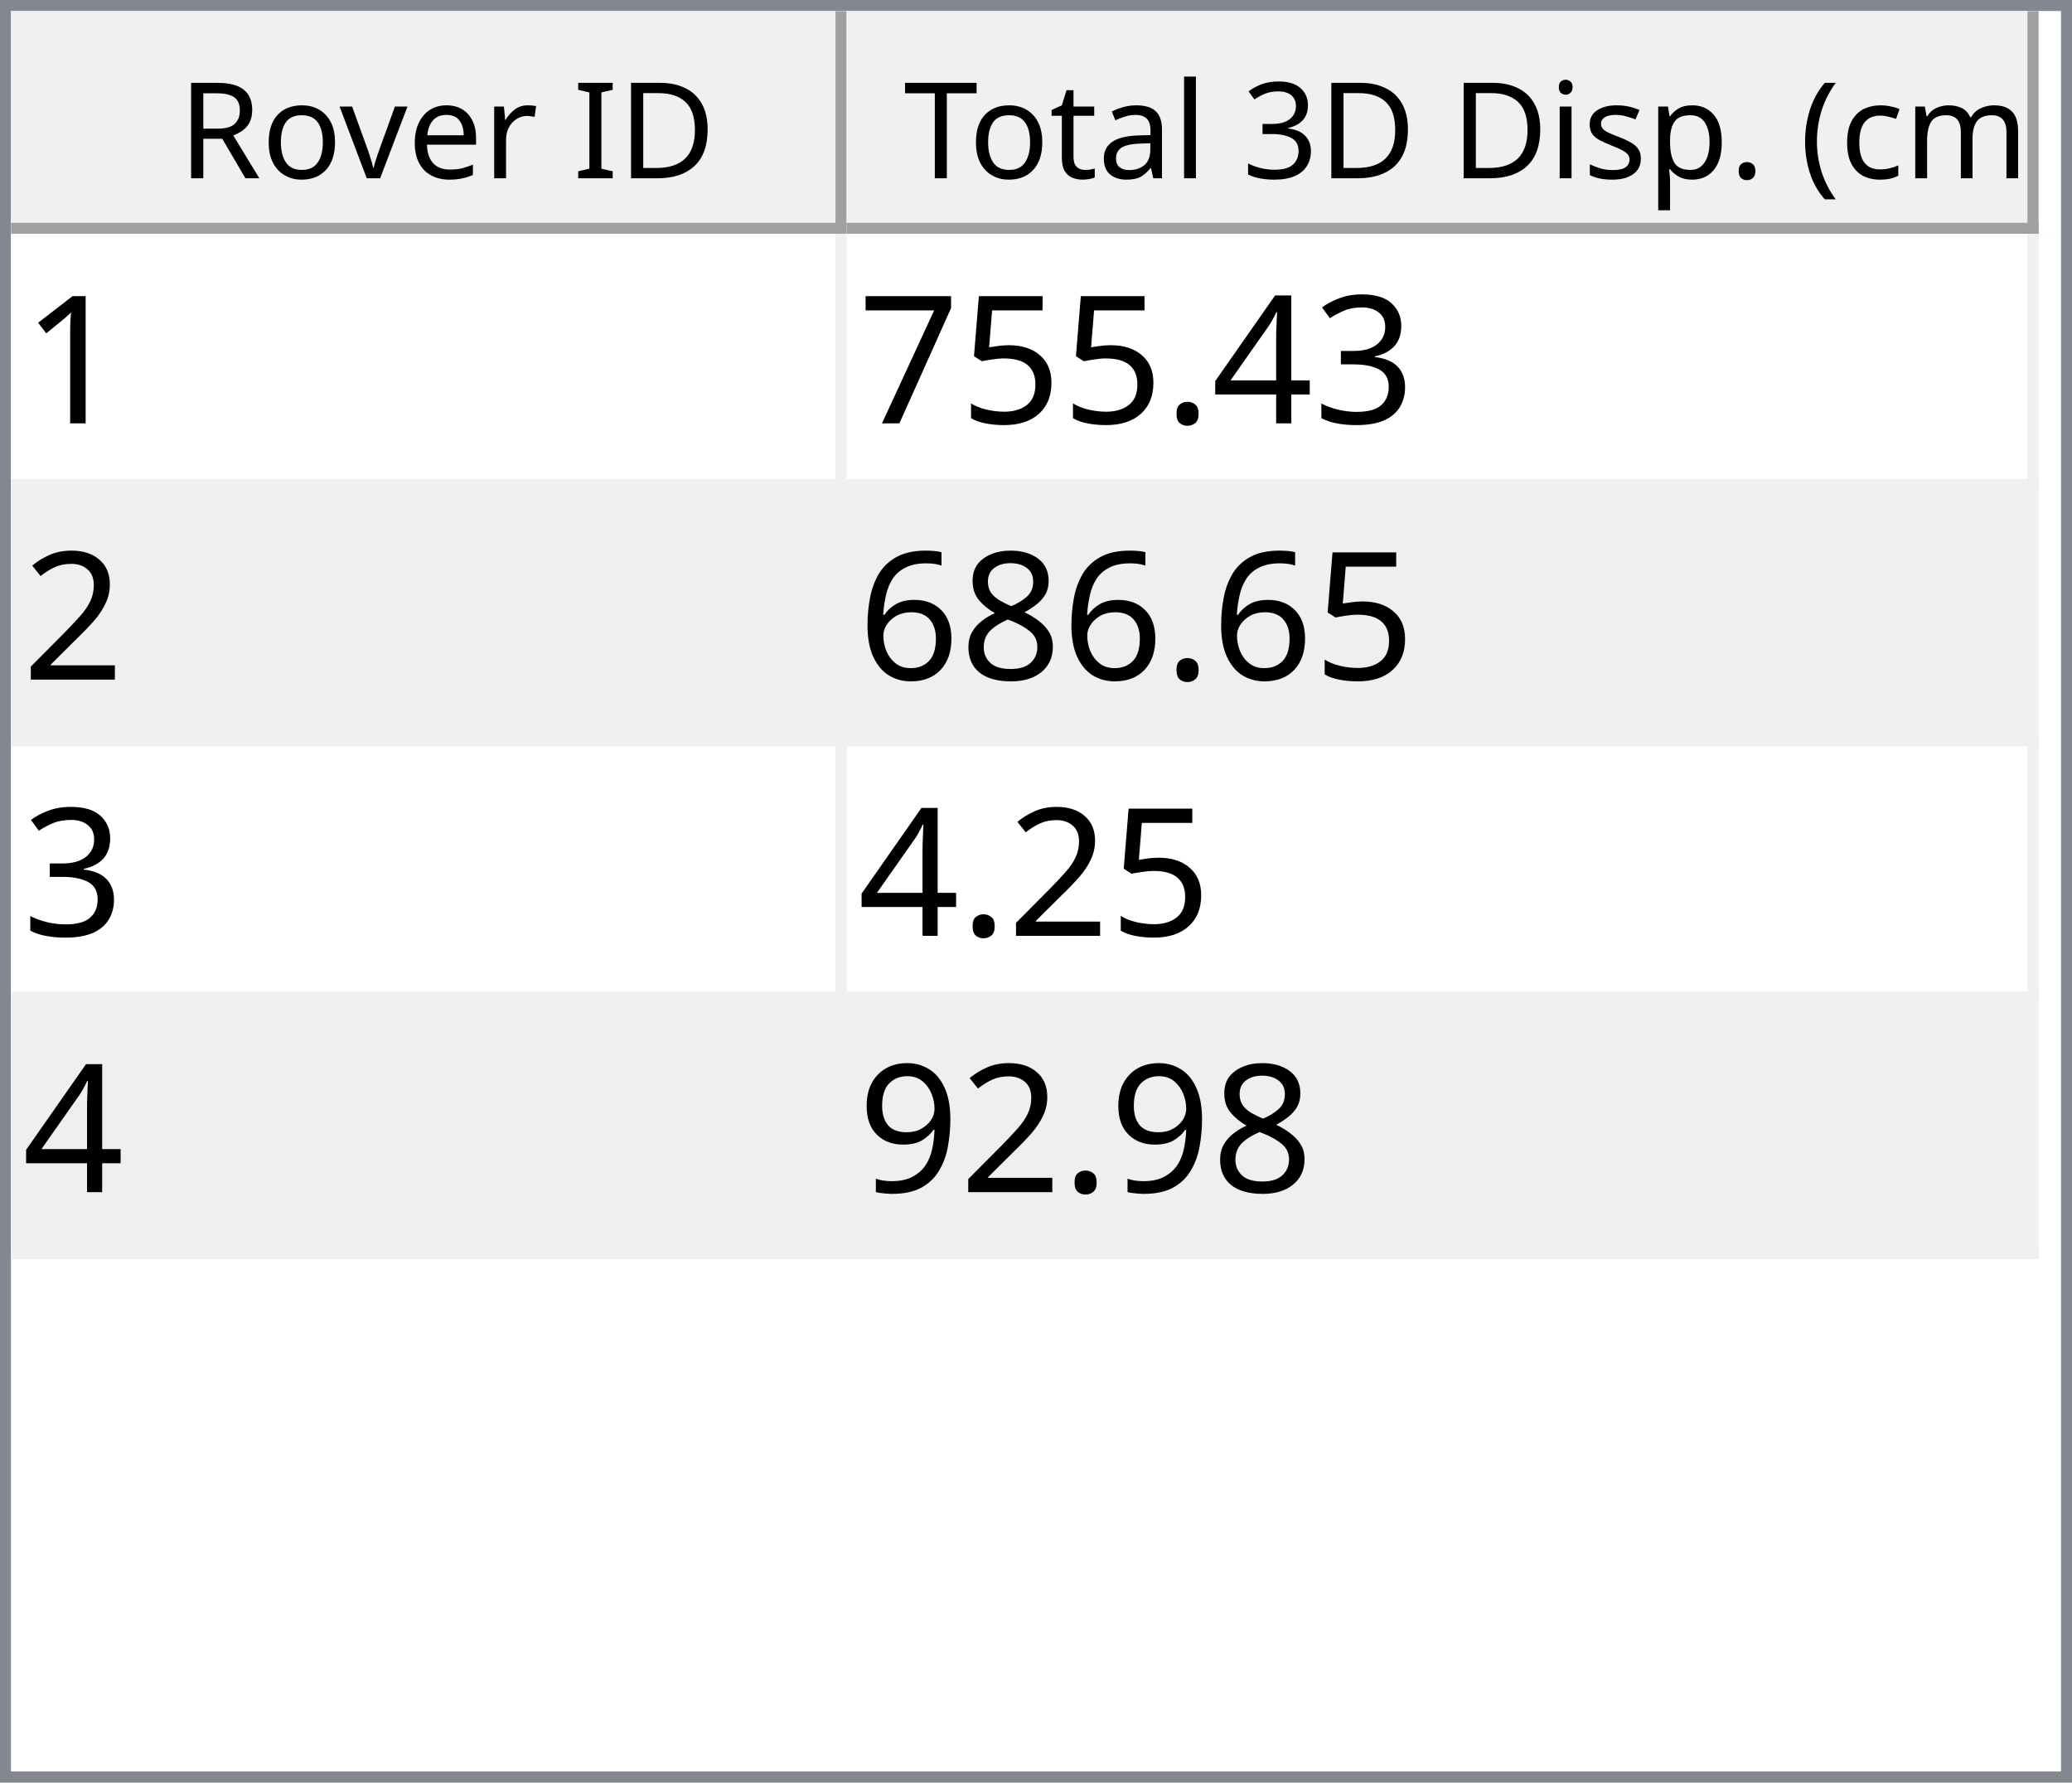
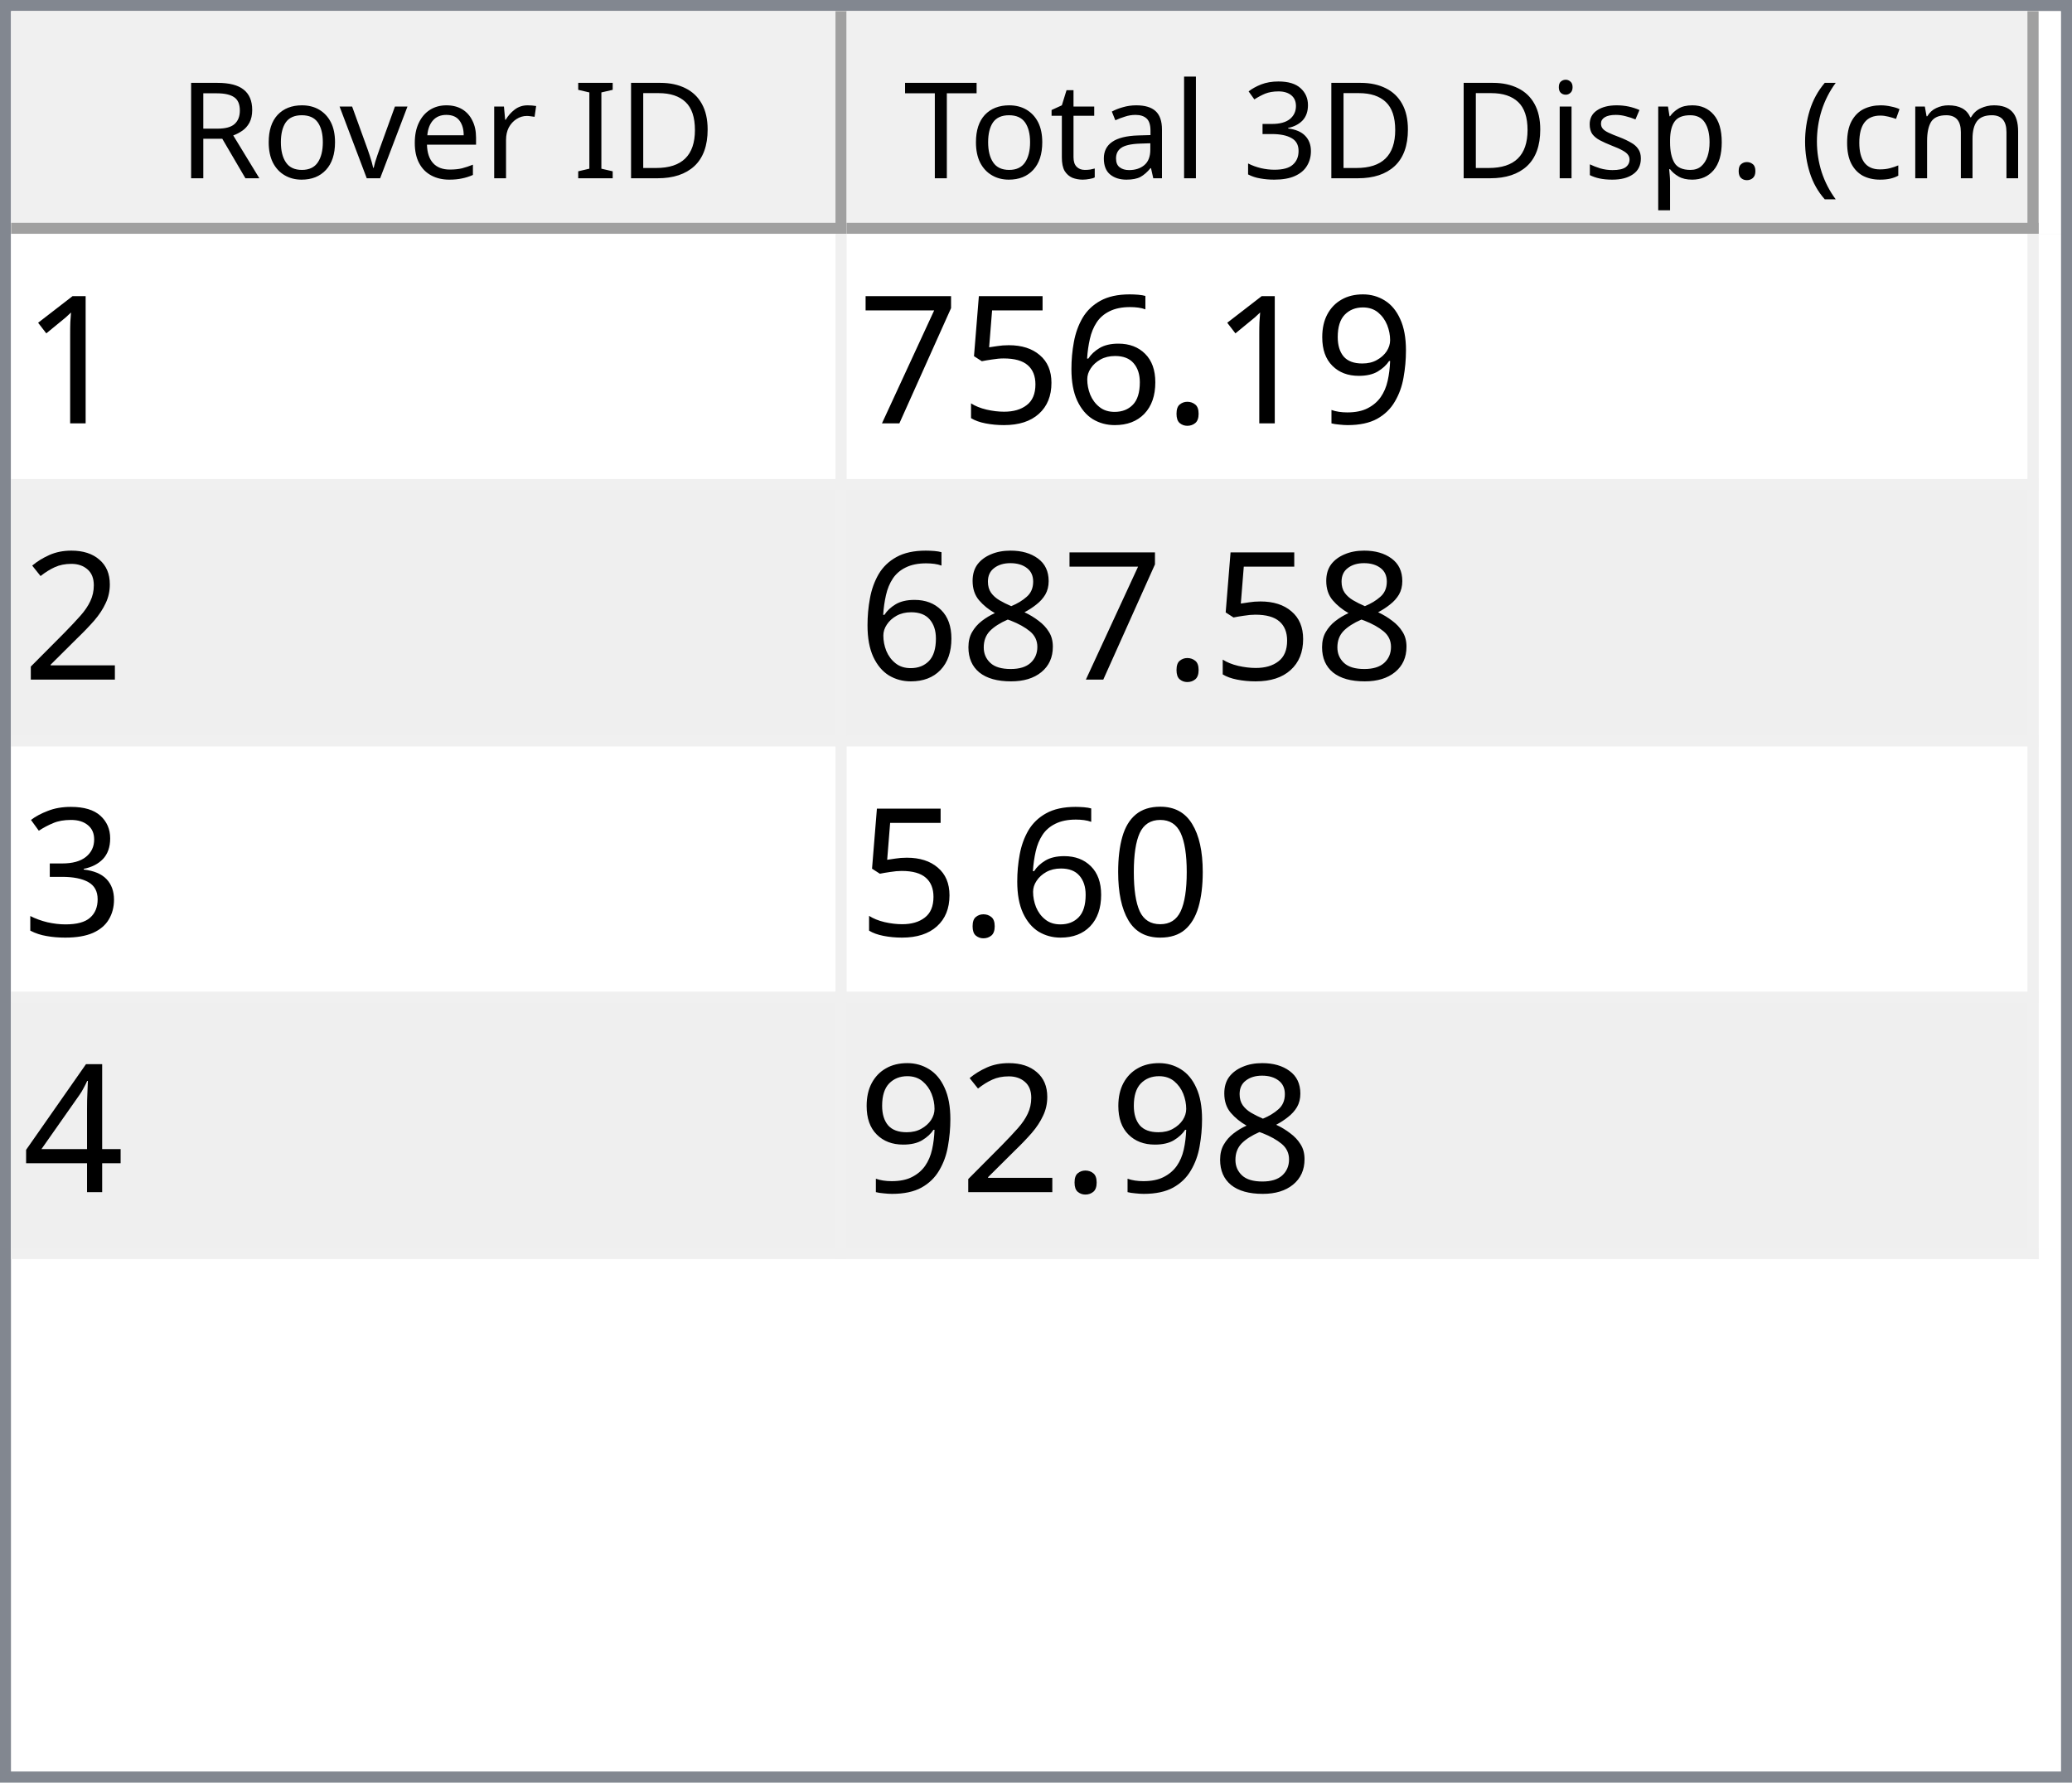
<svg xmlns="http://www.w3.org/2000/svg" style="fill-opacity:1; color-rendering:auto; color-interpolation:auto; text-rendering:auto; stroke:black; stroke-linecap:square; stroke-miterlimit:10; shape-rendering:auto; stroke-opacity:1; fill:black; stroke-dasharray:none; font-weight:normal; stroke-width:1; font-family:'Dialog'; font-style:normal; stroke-linejoin:miter; font-size:12px; stroke-dashoffset:0; image-rendering:auto;" width="186" height="160">
  <defs id="genericDefs" />
  <g>
    <defs id="defs1">
      <clipPath clipPathUnits="userSpaceOnUse" id="clipPath1">
        <path d="M0 0 L186 0 L186 160 L0 160 L0 0 Z" />
      </clipPath>
      <clipPath clipPathUnits="userSpaceOnUse" id="clipPath2">
        <path d="M0 0 L0 160 L186 160 L186 0 Z" />
      </clipPath>
      <clipPath clipPathUnits="userSpaceOnUse" id="clipPath3">
        <path d="M0 0 L0 20 L184 20 L184 0 Z" />
      </clipPath>
      <clipPath clipPathUnits="userSpaceOnUse" id="clipPath4">
        <path d="M0 0 L0 20 L75 20 L75 0 Z" />
      </clipPath>
      <clipPath clipPathUnits="userSpaceOnUse" id="clipPath5">
        <path d="M1 1 L1 19 L74 19 L74 1 Z" />
      </clipPath>
      <clipPath clipPathUnits="userSpaceOnUse" id="clipPath6">
        <path d="M0 0 L0 18 L73 18 L73 0 Z" />
      </clipPath>
      <clipPath clipPathUnits="userSpaceOnUse" id="clipPath7">
        <path d="M-0.5 -0.5 L-0.5 19.5 L74.5 19.5 L74.5 -0.5 Z" />
      </clipPath>
      <clipPath clipPathUnits="userSpaceOnUse" id="clipPath8">
        <path d="M0 0 L0 20 L107 20 L107 0 Z" />
      </clipPath>
      <clipPath clipPathUnits="userSpaceOnUse" id="clipPath9">
        <path d="M1 1 L1 19 L106 19 L106 1 Z" />
      </clipPath>
      <clipPath clipPathUnits="userSpaceOnUse" id="clipPath10">
        <path d="M0 0 L0 18 L105 18 L105 0 Z" />
      </clipPath>
      <clipPath clipPathUnits="userSpaceOnUse" id="clipPath11">
        <path d="M-0.5 -0.5 L-0.5 19.5 L106.5 19.5 L106.5 -0.5 Z" />
      </clipPath>
      <clipPath clipPathUnits="userSpaceOnUse" id="clipPath12">
        <path d="M0 0 L0 138 L184 138 L184 0 Z" />
      </clipPath>
      <clipPath clipPathUnits="userSpaceOnUse" id="clipPath13">
        <path d="M0 0 L0 92 L182 92 L182 0 Z" />
      </clipPath>
      <clipPath clipPathUnits="userSpaceOnUse" id="clipPath14">
        <path d="M-0.5 -0.5 L-0.5 91.5 L181.5 91.5 L181.5 -0.5 Z" />
      </clipPath>
      <clipPath clipPathUnits="userSpaceOnUse" id="clipPath15">
        <path d="M0 0 L0 22 L74 22 L74 0 Z" />
      </clipPath>
      <clipPath clipPathUnits="userSpaceOnUse" id="clipPath16">
        <path d="M0 0 L0 22 L106 22 L106 0 Z" />
      </clipPath>
      <font horiz-adv-x="64.551" id="font1">
        <font-face ascent="107.91" descent="25.098" units-per-em="100" style="font-style:normal; font-family:Segoe UI; font-weight:normal;" />
        <missing-glyph horiz-adv-x="64.551" d="M8.109 0 L8.109 68.266 L56.453 68.266 L56.453 0 L8.109 0 ZM15.328 7.234 L49.219 7.234 L49.219 61.031 L15.328 61.031 L15.328 7.234 Z" />
        <glyph unicode="D" horiz-adv-x="70.117" d="M9.188 0 L9.188 70.016 L28.516 70.016 Q65.531 70.016 65.531 35.891 Q65.531 19.672 55.25 9.836 Q44.969 0 27.734 0 L9.188 0 ZM17.391 62.594 L17.391 7.422 L27.828 7.422 Q41.609 7.422 49.273 14.797 Q56.938 22.172 56.938 35.688 Q56.938 62.594 28.328 62.594 L17.391 62.594 Z" />
        <glyph unicode="I" horiz-adv-x="26.611" d="M17.391 0 L9.188 0 L9.188 70.016 L17.391 70.016 L17.391 0 Z" />
        <glyph unicode=" " horiz-adv-x="27.393" d="" />
        <glyph unicode="r" horiz-adv-x="34.766" d="M34.188 41.891 Q32.078 43.5 28.125 43.5 Q23 43.5 19.555 38.672 Q16.109 33.844 16.109 25.484 L16.109 0 L8.109 0 L8.109 50 L16.109 50 L16.109 39.703 L16.312 39.703 Q18.016 44.969 21.531 47.922 Q25.047 50.875 29.391 50.875 Q32.516 50.875 34.188 50.203 L34.188 41.891 Z" />
        <glyph unicode="e" horiz-adv-x="52.295" d="M48.297 23 L12.984 23 Q13.188 14.656 17.484 10.109 Q21.781 5.562 29.297 5.562 Q37.75 5.562 44.828 11.141 L44.828 3.609 Q38.234 -1.172 27.391 -1.172 Q16.797 -1.172 10.742 5.641 Q4.688 12.453 4.688 24.812 Q4.688 36.469 11.305 43.82 Q17.922 51.172 27.734 51.172 Q37.547 51.172 42.922 44.828 Q48.297 38.484 48.297 27.203 L48.297 23 ZM40.094 29.781 Q40.047 36.719 36.75 40.578 Q33.453 44.438 27.594 44.438 Q21.922 44.438 17.969 40.383 Q14.016 36.328 13.094 29.781 L40.094 29.781 Z" />
        <glyph unicode="v" horiz-adv-x="47.9" d="M47.406 50 L27.484 0 L19.625 0 L0.688 50 L9.469 50 L22.172 13.672 Q23.578 9.672 23.922 6.688 L24.125 6.688 Q24.609 10.453 25.688 13.484 L38.969 50 L47.406 50 Z" />
        <glyph unicode="o" horiz-adv-x="58.594" d="M29 -1.172 Q17.922 -1.172 11.305 5.836 Q4.688 12.844 4.688 24.422 Q4.688 37.016 11.57 44.094 Q18.453 51.172 30.172 51.172 Q41.359 51.172 47.633 44.289 Q53.906 37.406 53.906 25.203 Q53.906 13.234 47.141 6.031 Q40.375 -1.172 29 -1.172 ZM29.594 44.438 Q21.875 44.438 17.383 39.188 Q12.891 33.938 12.891 24.703 Q12.891 15.828 17.43 10.695 Q21.969 5.562 29.594 5.562 Q37.359 5.562 41.531 10.594 Q45.703 15.625 45.703 24.906 Q45.703 34.281 41.531 39.359 Q37.359 44.438 29.594 44.438 Z" />
        <glyph unicode="R" horiz-adv-x="59.814" d="M59.375 0 L49.609 0 L37.891 19.625 Q36.281 22.359 34.766 24.289 Q33.25 26.219 31.664 27.438 Q30.078 28.656 28.25 29.219 Q26.422 29.781 24.125 29.781 L17.391 29.781 L17.391 0 L9.188 0 L9.188 70.016 L30.078 70.016 Q34.672 70.016 38.555 68.867 Q42.438 67.719 45.289 65.375 Q48.141 63.031 49.758 59.547 Q51.375 56.062 51.375 51.375 Q51.375 47.703 50.273 44.656 Q49.172 41.609 47.148 39.211 Q45.125 36.812 42.266 35.133 Q39.406 33.453 35.844 32.516 L35.844 32.328 Q37.594 31.547 38.891 30.547 Q40.188 29.547 41.359 28.18 Q42.531 26.812 43.68 25.078 Q44.828 23.344 46.234 21.047 L59.375 0 ZM17.391 62.594 L17.391 37.203 L28.516 37.203 Q31.594 37.203 34.203 38.133 Q36.812 39.062 38.719 40.797 Q40.625 42.531 41.703 45.047 Q42.781 47.562 42.781 50.688 Q42.781 56.297 39.141 59.445 Q35.5 62.594 28.609 62.594 L17.391 62.594 Z" />
        <glyph unicode=")" horiz-adv-x="30.176" d="M8.297 -15.922 L1.172 -15.922 Q16.406 2.344 16.406 26.812 Q16.406 51.469 1.078 70.016 L8.297 70.016 Q23.531 52.156 23.531 26.703 Q23.531 1.375 8.297 -15.922 Z" />
        <glyph unicode="m" horiz-adv-x="86.133" d="M79.109 0 L71.094 0 L71.094 28.719 Q71.094 37.016 68.531 40.727 Q65.969 44.438 59.906 44.438 Q54.781 44.438 51.195 39.75 Q47.609 35.062 47.609 28.516 L47.609 0 L39.594 0 L39.594 29.688 Q39.594 44.438 28.219 44.438 Q22.953 44.438 19.531 40.016 Q16.109 35.594 16.109 28.516 L16.109 0 L8.109 0 L8.109 50 L16.109 50 L16.109 42.094 L16.312 42.094 Q21.625 51.172 31.844 51.172 Q36.969 51.172 40.773 48.312 Q44.578 45.453 46 40.828 Q51.562 51.172 62.594 51.172 Q79.109 51.172 79.109 30.812 L79.109 0 Z" />
        <glyph unicode="c" horiz-adv-x="46.191" d="M42.188 2.297 Q36.422 -1.172 28.516 -1.172 Q17.828 -1.172 11.258 5.789 Q4.688 12.75 4.688 23.828 Q4.688 36.188 11.766 43.68 Q18.844 51.172 30.672 51.172 Q37.25 51.172 42.281 48.734 L42.281 40.531 Q36.719 44.438 30.375 44.438 Q22.703 44.438 17.797 38.945 Q12.891 33.453 12.891 24.516 Q12.891 15.719 17.508 10.641 Q22.125 5.562 29.891 5.562 Q36.422 5.562 42.188 9.906 L42.188 2.297 Z" />
        <glyph unicode="(" horiz-adv-x="30.176" d="M29.109 -15.922 L21.969 -15.922 Q6.844 1.375 6.844 26.703 Q6.844 52.156 21.969 70.016 L29.203 70.016 Q13.875 51.469 13.875 26.812 Q13.875 2.344 29.109 -15.922 Z" />
        <glyph unicode="." horiz-adv-x="21.68" d="M10.891 -1.078 Q8.641 -1.078 7.055 0.539 Q5.469 2.156 5.469 4.391 Q5.469 6.641 7.055 8.273 Q8.641 9.906 10.891 9.906 Q13.188 9.906 14.797 8.273 Q16.406 6.641 16.406 4.391 Q16.406 2.156 14.797 0.539 Q13.188 -1.078 10.891 -1.078 Z" />
        <glyph unicode="p" horiz-adv-x="58.789" d="M16.312 7.234 L16.109 7.234 L16.109 -23 L8.109 -23 L8.109 50 L16.109 50 L16.109 41.219 L16.312 41.219 Q22.219 51.172 33.594 51.172 Q43.266 51.172 48.688 44.461 Q54.109 37.75 54.109 26.469 Q54.109 13.922 48 6.375 Q41.891 -1.172 31.297 -1.172 Q21.578 -1.172 16.312 7.234 ZM16.109 27.391 L16.109 20.406 Q16.109 14.203 20.141 9.883 Q24.172 5.562 30.375 5.562 Q37.641 5.562 41.773 11.133 Q45.906 16.703 45.906 26.609 Q45.906 34.969 42.047 39.703 Q38.188 44.438 31.594 44.438 Q24.609 44.438 20.359 39.578 Q16.109 34.719 16.109 27.391 Z" />
        <glyph unicode="s" horiz-adv-x="42.432" d="M5.078 1.812 L5.078 10.406 Q11.625 5.562 19.484 5.562 Q30.031 5.562 30.031 12.594 Q30.031 14.594 29.125 15.992 Q28.219 17.391 26.68 18.461 Q25.141 19.531 23.07 20.383 Q21 21.234 18.609 22.172 Q15.281 23.484 12.766 24.828 Q10.25 26.172 8.57 27.859 Q6.891 29.547 6.031 31.695 Q5.172 33.844 5.172 36.719 Q5.172 40.234 6.789 42.945 Q8.406 45.656 11.086 47.484 Q13.766 49.312 17.211 50.242 Q20.656 51.172 24.312 51.172 Q30.812 51.172 35.938 48.922 L35.938 40.828 Q30.422 44.438 23.25 44.438 Q21 44.438 19.195 43.922 Q17.391 43.406 16.094 42.477 Q14.797 41.547 14.086 40.258 Q13.375 38.969 13.375 37.406 Q13.375 35.453 14.086 34.133 Q14.797 32.812 16.164 31.789 Q17.531 30.766 19.484 29.938 Q21.438 29.109 23.922 28.125 Q27.25 26.859 29.883 25.516 Q32.516 24.172 34.375 22.484 Q36.234 20.797 37.234 18.602 Q38.234 16.406 38.234 13.375 Q38.234 9.672 36.602 6.938 Q34.969 4.203 32.234 2.398 Q29.5 0.594 25.93 -0.289 Q22.359 -1.172 18.453 -1.172 Q10.75 -1.172 5.078 1.812 Z" />
        <glyph unicode="i" horiz-adv-x="24.219" d="M12.203 62.703 Q10.062 62.703 8.547 64.164 Q7.031 65.625 7.031 67.875 Q7.031 70.125 8.547 71.609 Q10.062 73.094 12.203 73.094 Q14.406 73.094 15.945 71.609 Q17.484 70.125 17.484 67.875 Q17.484 65.719 15.945 64.211 Q14.406 62.703 12.203 62.703 ZM16.109 0 L8.109 0 L8.109 50 L16.109 50 L16.109 0 Z" />
        <glyph unicode="3" horiz-adv-x="53.906" d="M46.531 19.828 Q46.531 15.094 44.75 11.211 Q42.969 7.328 39.719 4.57 Q36.469 1.812 31.93 0.297 Q27.391 -1.219 21.922 -1.219 Q11.922 -1.219 6 2.594 L6 11.188 Q13.094 5.609 22.219 5.609 Q25.875 5.609 28.828 6.539 Q31.781 7.469 33.906 9.227 Q36.031 10.984 37.18 13.477 Q38.328 15.969 38.328 19.094 Q38.328 32.812 18.797 32.812 L12.984 32.812 L12.984 39.594 L18.5 39.594 Q35.797 39.594 35.797 52.484 Q35.797 64.406 22.609 64.406 Q15.188 64.406 8.688 59.422 L8.688 67.188 Q15.375 71.188 24.609 71.188 Q29 71.188 32.57 69.969 Q36.141 68.75 38.68 66.555 Q41.219 64.359 42.609 61.281 Q44 58.203 44 54.5 Q44 40.672 30.031 36.719 L30.031 36.531 Q33.594 36.141 36.625 34.797 Q39.656 33.453 41.852 31.305 Q44.047 29.156 45.289 26.25 Q46.531 23.344 46.531 19.828 Z" />
        <glyph unicode="l" horiz-adv-x="24.219" d="M16.109 0 L8.109 0 L8.109 74.031 L16.109 74.031 L16.109 0 Z" />
        <glyph unicode="a" horiz-adv-x="50.879" d="M43.891 0 L35.891 0 L35.891 7.812 L35.688 7.812 Q30.469 -1.172 20.312 -1.172 Q12.844 -1.172 8.617 2.781 Q4.391 6.734 4.391 13.281 Q4.391 27.297 20.906 29.594 L35.891 31.688 Q35.891 44.438 25.594 44.438 Q16.547 44.438 9.281 38.281 L9.281 46.484 Q16.656 51.172 26.266 51.172 Q43.891 51.172 43.891 32.516 L43.891 0 ZM35.891 25.297 L23.828 23.641 Q18.266 22.859 15.43 20.875 Q12.594 18.891 12.594 13.875 Q12.594 10.203 15.211 7.883 Q17.828 5.562 22.172 5.562 Q28.125 5.562 32.008 9.742 Q35.891 13.922 35.891 20.312 L35.891 25.297 Z" />
        <glyph unicode="t" horiz-adv-x="33.887" d="M31.297 0.484 Q28.469 -1.078 23.828 -1.078 Q10.688 -1.078 10.688 13.578 L10.688 43.172 L2.094 43.172 L2.094 50 L10.688 50 L10.688 62.203 L18.703 64.797 L18.703 50 L31.297 50 L31.297 43.172 L18.703 43.172 L18.703 14.984 Q18.703 9.969 20.414 7.82 Q22.125 5.672 26.078 5.672 Q29.109 5.672 31.297 7.328 L31.297 0.484 Z" />
        <glyph unicode="T" horiz-adv-x="52.393" d="M50.594 62.594 L30.375 62.594 L30.375 0 L22.172 0 L22.172 62.594 L2 62.594 L2 70.016 L50.594 70.016 L50.594 62.594 Z" />
      </font>
      <font horiz-adv-x="75.0" id="font2">
        <font-face ascent="100.537" descent="21.973" units-per-em="100" style="font-style:normal; font-family:sans-serif; font-weight:normal;" />
        <missing-glyph horiz-adv-x="75.0" d="M12.5 0 L12.5 62.5 L62.5 62.5 L62.5 0 L12.5 0 ZM14.062 1.562 L60.938 1.562 L60.938 60.938 L14.062 60.938 L14.062 1.562 Z" />
        <glyph unicode="1" horiz-adv-x="55.615" d="M37.25 0 L28.469 0 L28.469 56 Q25.297 52.984 20.141 49.953 Q14.984 46.922 10.891 45.406 L10.891 53.906 Q18.266 57.375 23.781 62.305 Q29.297 67.234 31.594 71.875 L37.25 71.875 L37.25 0 Z" />
-         <glyph unicode="3" horiz-adv-x="55.615" d="M4.203 18.891 L12.984 20.062 Q14.5 12.594 18.141 9.297 Q21.781 6 27 6 Q33.203 6 37.477 10.297 Q41.75 14.594 41.75 20.953 Q41.75 27 37.797 30.93 Q33.844 34.859 27.734 34.859 Q25.25 34.859 21.531 33.891 L22.516 41.609 Q23.391 41.5 23.922 41.5 Q29.547 41.5 34.039 44.43 Q38.531 47.359 38.531 53.469 Q38.531 58.297 35.258 61.477 Q31.984 64.656 26.812 64.656 Q21.688 64.656 18.266 61.43 Q14.844 58.203 13.875 51.766 L5.078 53.328 Q6.688 62.156 12.398 67.016 Q18.109 71.875 26.609 71.875 Q32.469 71.875 37.398 69.359 Q42.328 66.844 44.945 62.5 Q47.562 58.156 47.562 53.266 Q47.562 48.641 45.07 44.828 Q42.578 41.016 37.703 38.766 Q44.047 37.312 47.562 32.695 Q51.078 28.078 51.078 21.141 Q51.078 11.766 44.242 5.25 Q37.406 -1.266 26.953 -1.266 Q17.531 -1.266 11.305 4.352 Q5.078 9.969 4.203 18.891 Z" />
-         <glyph unicode="4" horiz-adv-x="55.615" d="M32.328 0 L32.328 17.141 L1.266 17.141 L1.266 25.203 L33.938 71.578 L41.109 71.578 L41.109 25.203 L50.781 25.203 L50.781 17.141 L41.109 17.141 L41.109 0 L32.328 0 ZM32.328 25.203 L32.328 57.469 L9.906 25.203 L32.328 25.203 Z" />
+         <glyph unicode="9" horiz-adv-x="55.615" d="M5.469 16.547 L13.922 17.328 Q14.984 11.375 18.016 8.688 Q21.047 6 25.781 6 Q29.828 6 32.883 7.859 Q35.938 9.719 37.891 12.82 Q39.844 15.922 41.164 21.195 Q42.484 26.469 42.484 31.938 Q42.484 32.516 42.438 33.688 Q39.797 29.5 35.234 26.883 Q30.672 24.266 25.344 24.266 Q16.453 24.266 10.305 30.711 Q4.156 37.156 4.156 47.703 Q4.156 58.594 10.578 65.234 Q17 71.875 26.656 71.875 Q33.641 71.875 39.43 68.117 Q45.219 64.359 48.219 57.398 Q51.219 50.438 51.219 37.25 Q51.219 23.531 48.242 15.406 Q45.266 7.281 39.383 3.031 Q33.5 -1.219 25.594 -1.219 Q17.188 -1.219 11.867 3.445 Q6.547 8.109 5.469 16.547 ZM41.453 48.141 Q41.453 55.719 37.43 60.156 Q33.406 64.594 27.734 64.594 Q21.875 64.594 17.531 59.812 Q13.188 55.031 13.188 47.406 Q13.188 40.578 17.312 36.305 Q21.438 32.031 27.484 32.031 Q33.594 32.031 37.523 36.305 Q41.453 40.578 41.453 48.141 Z" />
        <glyph unicode="." horiz-adv-x="27.783" d="M9.078 0 L9.078 10.016 L19.094 10.016 L19.094 0 L9.078 0 Z" />
+         <glyph unicode="6" horiz-adv-x="55.615" d="M49.75 54.047 L41.016 53.375 Q39.844 58.547 37.703 60.891 Q34.125 64.656 28.906 64.656 Q24.703 64.656 21.531 62.312 Q17.391 59.281 14.992 53.469 Q12.594 47.656 12.5 36.922 Q15.672 41.75 20.266 44.094 Q24.859 46.438 29.891 46.438 Q38.672 46.438 44.852 39.969 Q51.031 33.5 51.031 23.25 Q51.031 16.5 48.125 10.719 Q45.219 4.938 40.141 1.859 Q35.062 -1.219 28.609 -1.219 Q17.625 -1.219 10.695 6.859 Q3.766 14.938 3.766 33.5 Q3.766 54.25 11.422 63.672 Q18.109 71.875 29.438 71.875 Q37.891 71.875 43.289 67.141 Q48.688 62.406 49.75 54.047 ZM13.875 23.188 Q13.875 18.656 15.797 14.508 Q17.719 10.359 21.188 8.18 Q24.656 6 28.469 6 Q34.031 6 38.039 10.492 Q42.047 14.984 42.047 22.703 Q42.047 30.125 38.086 34.398 Q34.125 38.672 28.125 38.672 Q22.172 38.672 18.023 34.398 Q13.875 30.125 13.875 23.188 Z" />
        <glyph unicode="5" horiz-adv-x="55.615" d="M4.156 18.75 L13.375 19.531 Q14.406 12.797 18.141 9.398 Q21.875 6 27.156 6 Q33.5 6 37.891 10.789 Q42.281 15.578 42.281 23.484 Q42.281 31 38.062 35.352 Q33.844 39.703 27 39.703 Q22.75 39.703 19.336 37.773 Q15.922 35.844 13.969 32.766 L5.719 33.844 L12.641 70.609 L48.25 70.609 L48.25 62.203 L19.672 62.203 L15.828 42.969 Q22.266 47.469 29.344 47.469 Q38.719 47.469 45.164 40.969 Q51.609 34.469 51.609 24.266 Q51.609 14.547 45.953 7.469 Q39.062 -1.219 27.156 -1.219 Q17.391 -1.219 11.211 4.25 Q5.031 9.719 4.156 18.75 Z" />
        <glyph unicode="7" horiz-adv-x="55.615" d="M4.734 62.203 L4.734 70.656 L51.078 70.656 L51.078 63.812 Q44.234 56.547 37.523 44.484 Q30.812 32.422 27.156 19.672 Q24.516 10.688 23.781 0 L14.75 0 Q14.891 8.453 18.062 20.414 Q21.234 32.375 27.172 43.484 Q33.109 54.594 39.797 62.203 L4.734 62.203 Z" />
        <glyph unicode="2" horiz-adv-x="55.615" d="M50.344 8.453 L50.344 0 L3.031 0 Q2.938 3.172 4.047 6.109 Q5.859 10.938 9.836 15.625 Q13.812 20.312 21.344 26.469 Q33.016 36.031 37.117 41.625 Q41.219 47.219 41.219 52.203 Q41.219 57.422 37.477 61.008 Q33.734 64.594 27.734 64.594 Q21.391 64.594 17.578 60.789 Q13.766 56.984 13.719 50.25 L4.688 51.172 Q5.609 61.281 11.664 66.578 Q17.719 71.875 27.938 71.875 Q38.234 71.875 44.242 66.164 Q50.25 60.453 50.25 52 Q50.25 47.703 48.492 43.555 Q46.734 39.406 42.656 34.812 Q38.578 30.219 29.109 22.219 Q21.188 15.578 18.945 13.211 Q16.703 10.844 15.234 8.453 L50.344 8.453 Z" />
        <glyph unicode="8" horiz-adv-x="55.615" d="M17.672 38.812 Q12.203 40.828 9.57 44.539 Q6.938 48.25 6.938 53.422 Q6.938 61.234 12.555 66.555 Q18.172 71.875 27.484 71.875 Q36.859 71.875 42.578 66.43 Q48.297 60.984 48.297 53.172 Q48.297 48.188 45.68 44.508 Q43.062 40.828 37.75 38.812 Q44.344 36.672 47.781 31.883 Q51.219 27.094 51.219 20.453 Q51.219 11.281 44.727 5.031 Q38.234 -1.219 27.641 -1.219 Q17.047 -1.219 10.547 5.055 Q4.047 11.328 4.047 20.703 Q4.047 27.688 7.594 32.398 Q11.141 37.109 17.672 38.812 ZM15.922 53.719 Q15.922 48.641 19.195 45.414 Q22.469 42.188 27.688 42.188 Q32.766 42.188 36.016 45.383 Q39.266 48.578 39.266 53.219 Q39.266 58.062 35.914 61.359 Q32.562 64.656 27.594 64.656 Q22.562 64.656 19.242 61.43 Q15.922 58.203 15.922 53.719 ZM13.094 20.656 Q13.094 16.891 14.875 13.375 Q16.656 9.859 20.172 7.93 Q23.688 6 27.734 6 Q34.031 6 38.133 10.055 Q42.234 14.109 42.234 20.359 Q42.234 26.703 38.016 30.859 Q33.797 35.016 27.438 35.016 Q21.234 35.016 17.164 30.914 Q13.094 26.812 13.094 20.656 Z" />
-         <glyph unicode="6" horiz-adv-x="55.615" d="M49.75 54.047 L41.016 53.375 Q39.844 58.547 37.703 60.891 Q34.125 64.656 28.906 64.656 Q24.703 64.656 21.531 62.312 Q17.391 59.281 14.992 53.469 Q12.594 47.656 12.5 36.922 Q15.672 41.75 20.266 44.094 Q24.859 46.438 29.891 46.438 Q38.672 46.438 44.852 39.969 Q51.031 33.5 51.031 23.25 Q51.031 16.5 48.125 10.719 Q45.219 4.938 40.141 1.859 Q35.062 -1.219 28.609 -1.219 Q17.625 -1.219 10.695 6.859 Q3.766 14.938 3.766 33.5 Q3.766 54.25 11.422 63.672 Q18.109 71.875 29.438 71.875 Q37.891 71.875 43.289 67.141 Q48.688 62.406 49.75 54.047 ZM13.875 23.188 Q13.875 18.656 15.797 14.508 Q17.719 10.359 21.188 8.18 Q24.656 6 28.469 6 Q34.031 6 38.039 10.492 Q42.047 14.984 42.047 22.703 Q42.047 30.125 38.086 34.398 Q34.125 38.672 28.125 38.672 Q22.172 38.672 18.023 34.398 Q13.875 30.125 13.875 23.188 Z" />
-         <glyph unicode="9" horiz-adv-x="55.615" d="M5.469 16.547 L13.922 17.328 Q14.984 11.375 18.016 8.688 Q21.047 6 25.781 6 Q29.828 6 32.883 7.859 Q35.938 9.719 37.891 12.82 Q39.844 15.922 41.164 21.195 Q42.484 26.469 42.484 31.938 Q42.484 32.516 42.438 33.688 Q39.797 29.5 35.234 26.883 Q30.672 24.266 25.344 24.266 Q16.453 24.266 10.305 30.711 Q4.156 37.156 4.156 47.703 Q4.156 58.594 10.578 65.234 Q17 71.875 26.656 71.875 Q33.641 71.875 39.43 68.117 Q45.219 64.359 48.219 57.398 Q51.219 50.438 51.219 37.25 Q51.219 23.531 48.242 15.406 Q45.266 7.281 39.383 3.031 Q33.5 -1.219 25.594 -1.219 Q17.188 -1.219 11.867 3.445 Q6.547 8.109 5.469 16.547 ZM41.453 48.141 Q41.453 55.719 37.43 60.156 Q33.406 64.594 27.734 64.594 Q21.875 64.594 17.531 59.812 Q13.188 55.031 13.188 47.406 Q13.188 40.578 17.312 36.305 Q21.438 32.031 27.484 32.031 Q33.594 32.031 37.523 36.305 Q41.453 40.578 41.453 48.141 Z" />
+         <glyph unicode="3" horiz-adv-x="55.615" d="M4.203 18.891 L12.984 20.062 Q14.5 12.594 18.141 9.297 Q21.781 6 27 6 Q33.203 6 37.477 10.297 Q41.75 14.594 41.75 20.953 Q41.75 27 37.797 30.93 Q33.844 34.859 27.734 34.859 Q25.25 34.859 21.531 33.891 L22.516 41.609 Q23.391 41.5 23.922 41.5 Q29.547 41.5 34.039 44.43 Q38.531 47.359 38.531 53.469 Q38.531 58.297 35.258 61.477 Q31.984 64.656 26.812 64.656 Q21.688 64.656 18.266 61.43 Q14.844 58.203 13.875 51.766 L5.078 53.328 Q6.688 62.156 12.398 67.016 Q18.109 71.875 26.609 71.875 Q32.469 71.875 37.398 69.359 Q42.328 66.844 44.945 62.5 Q47.562 58.156 47.562 53.266 Q47.562 48.641 45.07 44.828 Q42.578 41.016 37.703 38.766 Q44.047 37.312 47.562 32.695 Q51.078 28.078 51.078 21.141 Q51.078 11.766 44.242 5.25 Q37.406 -1.266 26.953 -1.266 Q17.531 -1.266 11.305 4.352 Q5.078 9.969 4.203 18.891 Z" />
+         <glyph unicode="0" horiz-adv-x="55.615" d="M4.156 35.297 Q4.156 48 6.766 55.742 Q9.375 63.484 14.523 67.68 Q19.672 71.875 27.484 71.875 Q33.25 71.875 37.594 69.555 Q41.938 67.234 44.773 62.867 Q47.609 58.5 49.219 52.227 Q50.828 45.953 50.828 35.297 Q50.828 22.703 48.242 14.969 Q45.656 7.234 40.508 3.008 Q35.359 -1.219 27.484 -1.219 Q17.141 -1.219 11.234 6.203 Q4.156 15.141 4.156 35.297 ZM13.188 35.297 Q13.188 17.672 17.312 11.836 Q21.438 6 27.484 6 Q33.547 6 37.672 11.859 Q41.797 17.719 41.797 35.297 Q41.797 52.984 37.672 58.789 Q33.547 64.594 27.391 64.594 Q21.344 64.594 17.719 59.469 Q13.188 52.938 13.188 35.297 Z" />
+         <glyph unicode="4" horiz-adv-x="55.615" d="M32.328 0 L32.328 17.141 L1.266 17.141 L1.266 25.203 L33.938 71.578 L41.109 71.578 L41.109 25.203 L50.781 25.203 L50.781 17.141 L41.109 17.141 L41.109 0 L32.328 0 ZM32.328 25.203 L32.328 57.469 L9.906 25.203 L32.328 25.203 Z" />
      </font>
    </defs>
    <g style="fill:white; stroke:white;">
      <rect x="0" y="0" width="186" style="clip-path:url(#clipPath1); stroke:none;" height="160" />
    </g>
    <g style="fill:white; text-rendering:optimizeSpeed; color-rendering:optimizeSpeed; image-rendering:optimizeSpeed; shape-rendering:crispEdges; stroke:white; color-interpolation:sRGB;">
      <rect x="0" width="186" height="160" y="0" style="stroke:none;" />
      <path style="stroke:none;" d="M0 160 L186 160 L186 0 L0 0 Z" />
    </g>
    <g style="fill:rgb(240,240,240); font-family:'Segoe UI'; stroke:rgb(240,240,240);">
      <rect x="0" y="0" width="186" style="clip-path:url(#clipPath2); stroke:none;" height="160" />
    </g>
    <g style="fill:rgb(130,135,144); font-family:'Segoe UI'; stroke:rgb(130,135,144);">
      <path d="M0 0 L186 0 L186 160 L0 160 L0 0 ZM1 1 L185 1 L185 159 L1 159 L1 1 Z" style="fill-rule:evenodd; clip-path:url(#clipPath2); stroke:none;" />
    </g>
    <g style="fill:white; font-family:'Segoe UI'; stroke:white;" transform="translate(1,1)">
      <rect x="0" y="0" width="184" style="clip-path:url(#clipPath3); stroke:none;" height="20" />
    </g>
    <g style="fill:rgb(240,240,240); font-family:'Segoe UI'; stroke:rgb(240,240,240);" transform="translate(1,1)">
      <rect x="0" y="0" width="75" style="clip-path:url(#clipPath4); stroke:none;" height="20" />
    </g>
    <g style="font-family:'Segoe UI';" transform="translate(2,2)">
      <text x="14" xml:space="preserve" y="14" style="clip-path:url(#clipPath6); stroke:none;">Rover ID</text>
    </g>
    <g style="fill:rgb(160,160,160); font-family:'Segoe UI'; stroke:rgb(160,160,160); stroke-linejoin:bevel;" transform="translate(1.5,1.5)">
      <line x1="74" x2="74" y1="0" style="fill:none; clip-path:url(#clipPath7);" y2="19" />
    </g>
    <g style="fill:rgb(160,160,160); font-family:'Segoe UI'; stroke:rgb(160,160,160); stroke-linejoin:bevel;" transform="matrix(1,0,0,1,1,1) translate(0.5,0.5)">
      <line x1="0" x2="74" y1="19" style="fill:none; clip-path:url(#clipPath7);" y2="19" />
    </g>
    <g style="fill:rgb(240,240,240); font-family:'Segoe UI'; stroke:rgb(240,240,240);" transform="translate(76,1)">
      <rect x="0" y="0" width="107" style="clip-path:url(#clipPath8); stroke:none;" height="20" />
    </g>
    <g style="font-family:'Segoe UI';" transform="translate(77,2)">
      <text x="1" xml:space="preserve" y="14" style="clip-path:url(#clipPath10); stroke:none;"> Total 3D Disp. (cm)</text>
    </g>
    <g style="fill:rgb(160,160,160); font-family:'Segoe UI'; stroke:rgb(160,160,160); stroke-linejoin:bevel;" transform="translate(76.5,1.5)">
      <line x1="106" x2="106" y1="0" style="fill:none; clip-path:url(#clipPath11);" y2="19" />
    </g>
    <g style="fill:rgb(160,160,160); font-family:'Segoe UI'; stroke:rgb(160,160,160); stroke-linejoin:bevel;" transform="matrix(1,0,0,1,76,1) translate(0.5,0.5)">
      <line x1="0" x2="106" y1="19" style="fill:none; clip-path:url(#clipPath11);" y2="19" />
    </g>
    <g style="fill:white; font-family:'Segoe UI'; stroke:white;" transform="translate(1,21)">
      <rect x="0" y="0" width="184" style="clip-path:url(#clipPath12); stroke:none;" height="138" />
    </g>
    <g style="fill:rgb(240,240,240); font-size:16px; font-family:sans-serif; stroke:rgb(240,240,240);" transform="translate(1,21)">
      <rect x="0" y="0" width="182" style="clip-path:url(#clipPath13); stroke:none;" height="92" />
      <line transform="translate(0.5,0.5)" x1="0" x2="181" y1="22" style="clip-path:url(#clipPath14); fill:none; stroke-linejoin:bevel;" y2="22" />
    </g>
    <g transform="matrix(1,0,0,1,1,21) translate(0.5,0.5)" style="fill:rgb(240,240,240); font-size:16px; font-family:sans-serif; stroke:rgb(240,240,240); stroke-linejoin:bevel;">
      <line x1="0" x2="181" y1="45" style="fill:none; clip-path:url(#clipPath14);" y2="45" />
    </g>
    <g transform="matrix(1,0,0,1,1,21) translate(0.5,0.5)" style="fill:rgb(240,240,240); font-size:16px; font-family:sans-serif; stroke:rgb(240,240,240); stroke-linejoin:bevel;">
      <line x1="0" x2="181" y1="68" style="fill:none; clip-path:url(#clipPath14);" y2="68" />
    </g>
    <g transform="matrix(1,0,0,1,1,21) translate(0.5,0.5)" style="fill:rgb(240,240,240); font-size:16px; font-family:sans-serif; stroke:rgb(240,240,240); stroke-linejoin:bevel;">
      <line x1="0" x2="181" y1="91" style="fill:none; clip-path:url(#clipPath14);" y2="91" />
    </g>
    <g transform="matrix(1,0,0,1,1,21) translate(0.5,0.5)" style="fill:rgb(240,240,240); font-size:16px; font-family:sans-serif; stroke:rgb(240,240,240); stroke-linejoin:bevel;">
      <line x1="74" x2="74" y1="0" style="fill:none; clip-path:url(#clipPath14);" y2="91" />
    </g>
    <g transform="matrix(1,0,0,1,1,21) translate(0.5,0.5)" style="fill:rgb(240,240,240); font-size:16px; font-family:sans-serif; stroke:rgb(240,240,240); stroke-linejoin:bevel;">
      <line x1="181" x2="181" y1="0" style="fill:none; clip-path:url(#clipPath14);" y2="91" />
    </g>
    <g style="fill:white; font-size:16px; font-family:sans-serif; stroke:white;" transform="matrix(1,0,0,1,1,21)">
      <rect x="0" y="0" width="74" style="clip-path:url(#clipPath15); stroke:none;" height="22" />
      <text x="1" y="17" style="fill:black; clip-path:url(#clipPath15); stroke:none;" xml:space="preserve">1</text>
    </g>
    <g style="fill:white; font-size:16px; font-family:sans-serif; stroke:white;" transform="matrix(1,0,0,1,1,21) translate(75,0)">
      <rect x="0" y="0" width="106" style="clip-path:url(#clipPath16); stroke:none;" height="22" />
-       <text x="1" y="17" style="fill:black; clip-path:url(#clipPath16); stroke:none;" xml:space="preserve">755.43</text>
+       <text x="1" y="17" style="fill:black; clip-path:url(#clipPath16); stroke:none;" xml:space="preserve">756.19</text>
    </g>
    <g style="fill:rgb(239,239,239); font-size:16px; font-family:sans-serif; stroke:rgb(239,239,239);" transform="matrix(1,0,0,1,1,21) translate(0,23)">
      <rect x="0" y="0" width="74" style="clip-path:url(#clipPath15); stroke:none;" height="22" />
      <text x="1" y="17" style="fill:black; clip-path:url(#clipPath15); stroke:none;" xml:space="preserve">2</text>
    </g>
    <g style="fill:rgb(239,239,239); font-size:16px; font-family:sans-serif; stroke:rgb(239,239,239);" transform="matrix(1,0,0,1,1,21) translate(75,23)">
      <rect x="0" y="0" width="106" style="clip-path:url(#clipPath16); stroke:none;" height="22" />
-       <text x="1" y="17" style="fill:black; clip-path:url(#clipPath16); stroke:none;" xml:space="preserve">686.65</text>
+       <text x="1" y="17" style="fill:black; clip-path:url(#clipPath16); stroke:none;" xml:space="preserve">687.58</text>
    </g>
    <g style="fill:white; font-size:16px; font-family:sans-serif; stroke:white;" transform="matrix(1,0,0,1,1,21) translate(0,46)">
      <rect x="0" y="0" width="74" style="clip-path:url(#clipPath15); stroke:none;" height="22" />
      <text x="1" y="17" style="fill:black; clip-path:url(#clipPath15); stroke:none;" xml:space="preserve">3</text>
    </g>
    <g style="fill:white; font-size:16px; font-family:sans-serif; stroke:white;" transform="matrix(1,0,0,1,1,21) translate(75,46)">
      <rect x="0" y="0" width="106" style="clip-path:url(#clipPath16); stroke:none;" height="22" />
-       <text x="1" y="17" style="fill:black; clip-path:url(#clipPath16); stroke:none;" xml:space="preserve">4.25</text>
+       <text x="1" y="17" style="fill:black; clip-path:url(#clipPath16); stroke:none;" xml:space="preserve">5.60</text>
    </g>
    <g style="fill:rgb(239,239,239); font-size:16px; font-family:sans-serif; stroke:rgb(239,239,239);" transform="matrix(1,0,0,1,1,21) translate(0,69)">
      <rect x="0" y="0" width="74" style="clip-path:url(#clipPath15); stroke:none;" height="22" />
      <text x="1" y="17" style="fill:black; clip-path:url(#clipPath15); stroke:none;" xml:space="preserve">4</text>
    </g>
    <g style="fill:rgb(239,239,239); font-size:16px; font-family:sans-serif; stroke:rgb(239,239,239);" transform="matrix(1,0,0,1,1,21) translate(75,69)">
      <rect x="0" y="0" width="106" style="clip-path:url(#clipPath16); stroke:none;" height="22" />
      <text x="1" y="17" style="fill:black; clip-path:url(#clipPath16); stroke:none;" xml:space="preserve">92.98</text>
    </g>
  </g>
</svg>
